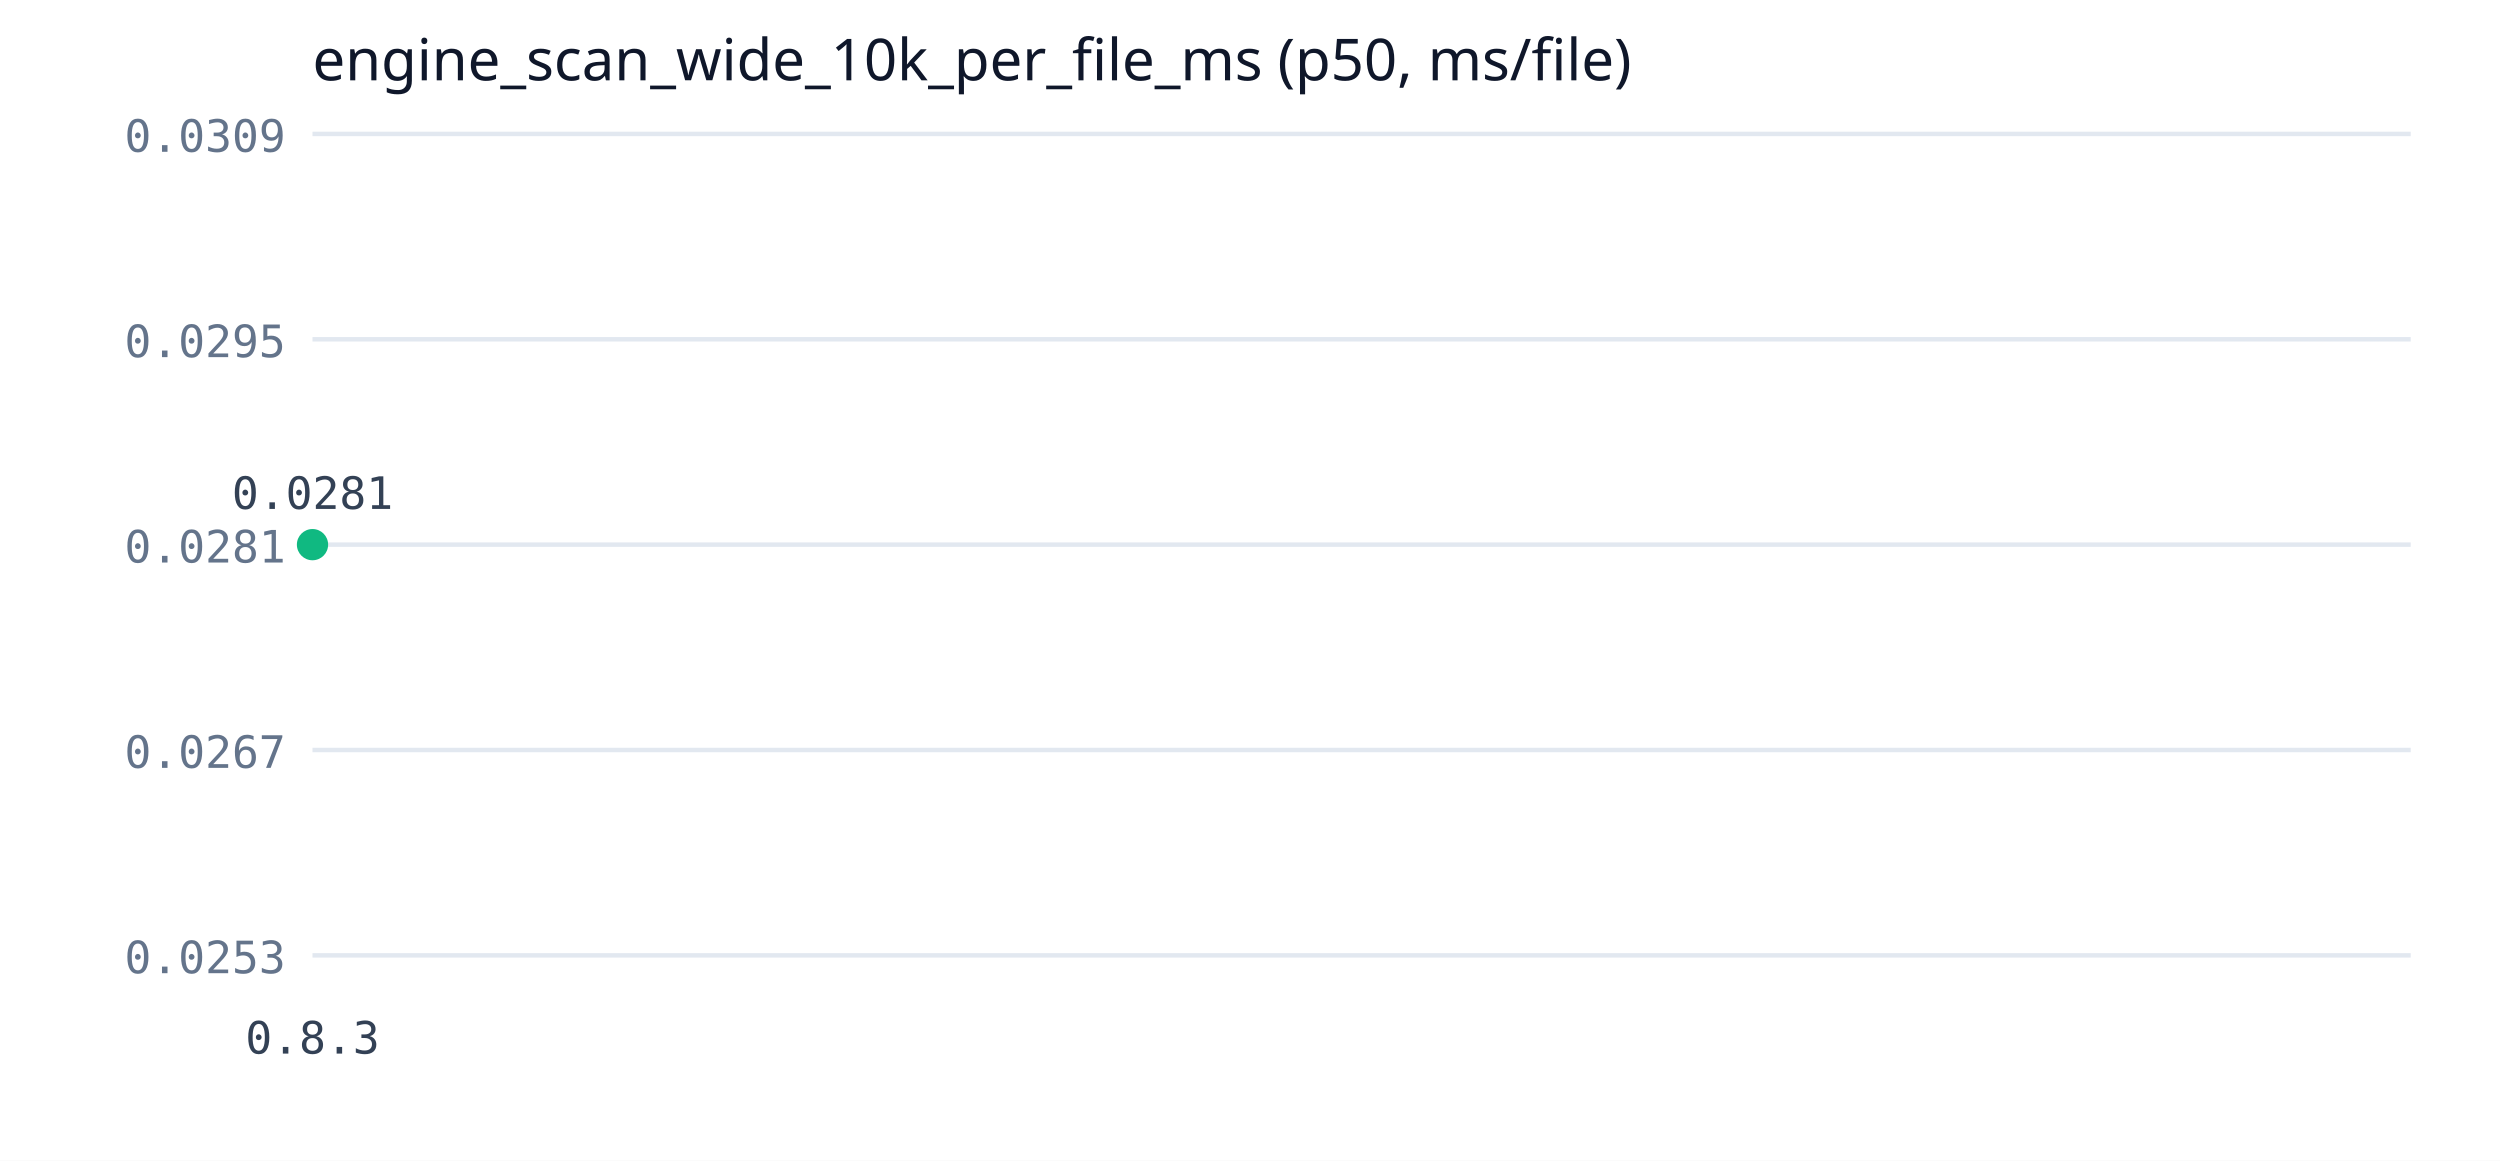
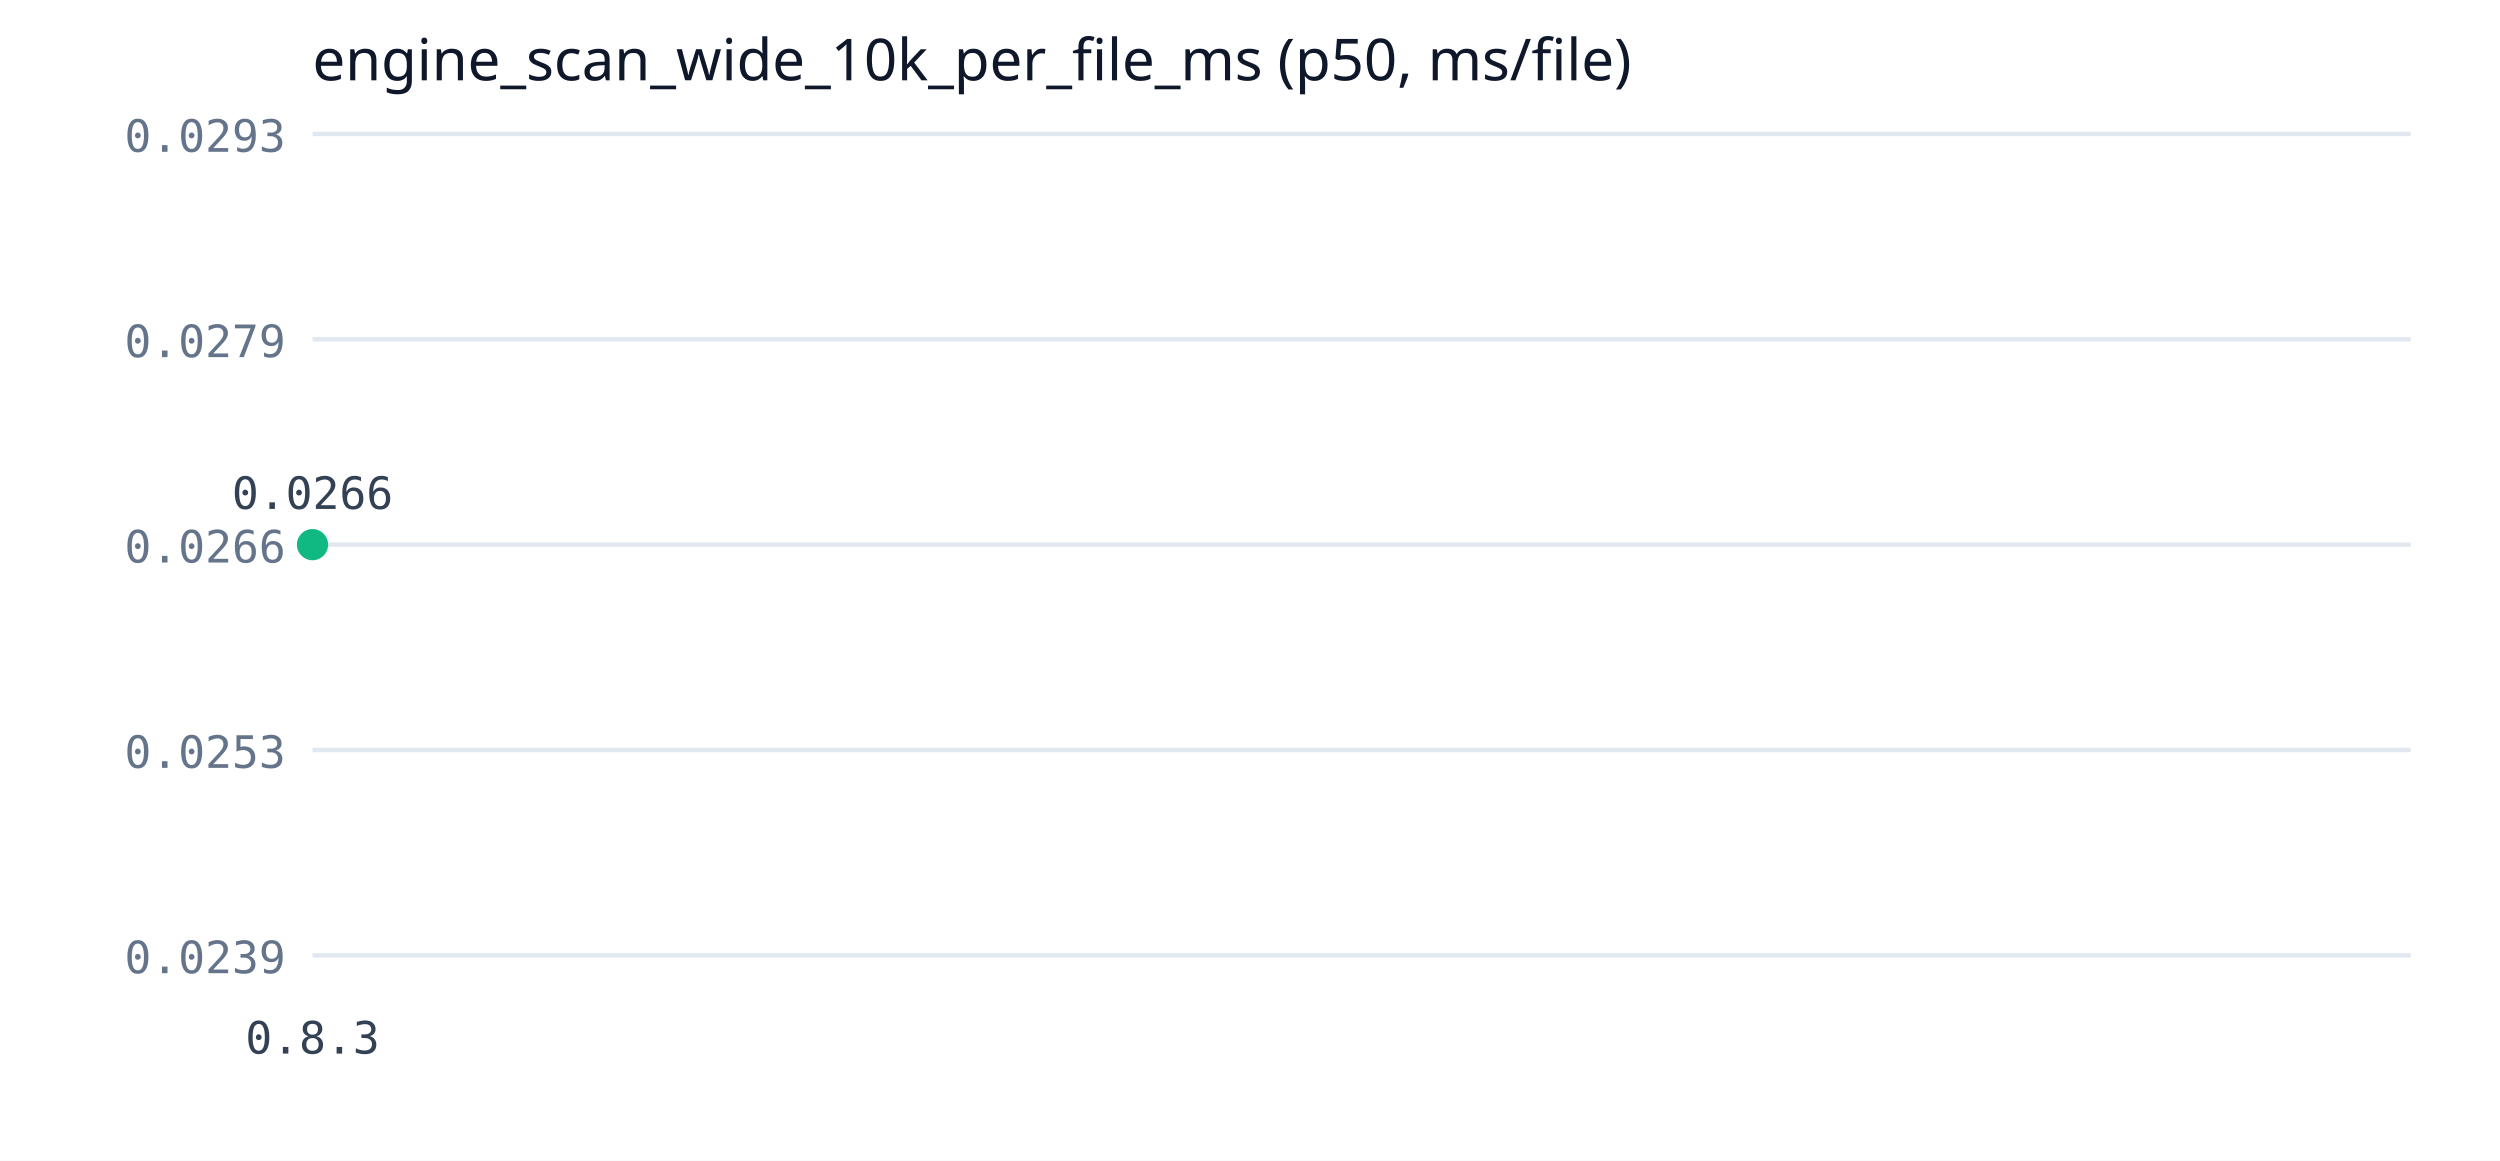
<svg xmlns="http://www.w3.org/2000/svg" width="560" height="260" viewBox="0 0 560 260">
  <rect width="560" height="260" fill="#ffffff" />
  <text x="70" y="18" font-family="Segoe UI" font-size="13" fill="#0f172a">engine_scan_wide_10k_per_file_ms (p50, ms/file)</text>
  <line x1="70" y1="214" x2="540" y2="214" stroke="#e2e8f0" stroke-width="1" />
-   <text x="64" y="218" font-family="Consolas" font-size="10" fill="#64748b" text-anchor="end">0.0253</text>
+   <text x="64" y="218" font-family="Consolas" font-size="10" fill="#64748b" text-anchor="end">0.0239</text>
  <line x1="70" y1="168" x2="540" y2="168" stroke="#e2e8f0" stroke-width="1" />
-   <text x="64" y="172" font-family="Consolas" font-size="10" fill="#64748b" text-anchor="end">0.0267</text>
+   <text x="64" y="172" font-family="Consolas" font-size="10" fill="#64748b" text-anchor="end">0.0253</text>
  <line x1="70" y1="122" x2="540" y2="122" stroke="#e2e8f0" stroke-width="1" />
-   <text x="64" y="126" font-family="Consolas" font-size="10" fill="#64748b" text-anchor="end">0.0281</text>
+   <text x="64" y="126" font-family="Consolas" font-size="10" fill="#64748b" text-anchor="end">0.0266</text>
  <line x1="70" y1="76" x2="540" y2="76" stroke="#e2e8f0" stroke-width="1" />
-   <text x="64" y="80" font-family="Consolas" font-size="10" fill="#64748b" text-anchor="end">0.0295</text>
+   <text x="64" y="80" font-family="Consolas" font-size="10" fill="#64748b" text-anchor="end">0.0279</text>
  <line x1="70" y1="30" x2="540" y2="30" stroke="#e2e8f0" stroke-width="1" />
-   <text x="64" y="34" font-family="Consolas" font-size="10" fill="#64748b" text-anchor="end">0.0309</text>
+   <text x="64" y="34" font-family="Consolas" font-size="10" fill="#64748b" text-anchor="end">0.0293</text>
  <polyline points="70,122" fill="none" stroke="#10b981" stroke-width="2" />
  <circle cx="70" cy="122" r="3.5" fill="#10b981" />
-   <text x="70" y="114" font-family="Consolas" font-size="10" fill="#334155" text-anchor="middle">0.0281</text>
+   <text x="70" y="114" font-family="Consolas" font-size="10" fill="#334155" text-anchor="middle">0.0266</text>
  <text x="70" y="236" font-family="Consolas" font-size="10" fill="#334155" text-anchor="middle">0.8.3</text>
</svg>
